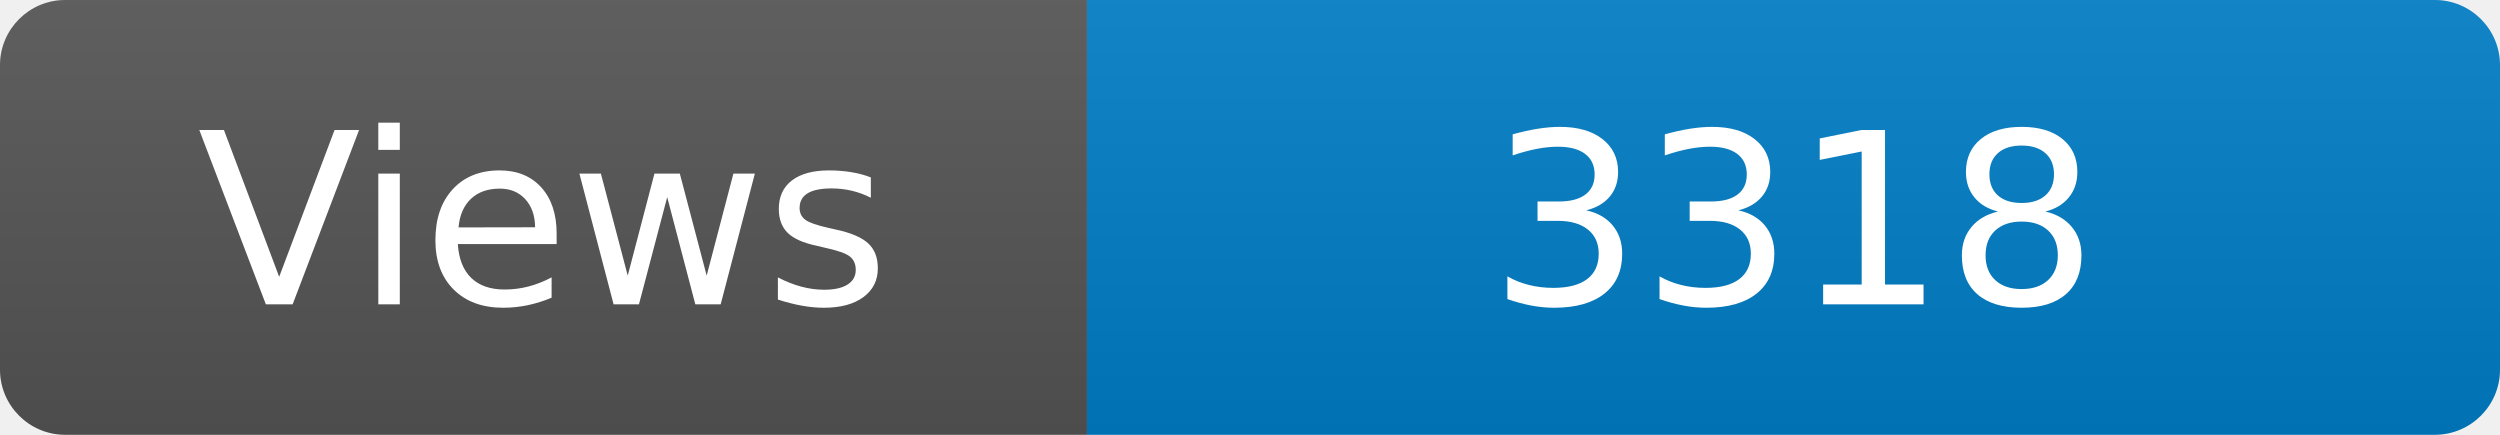
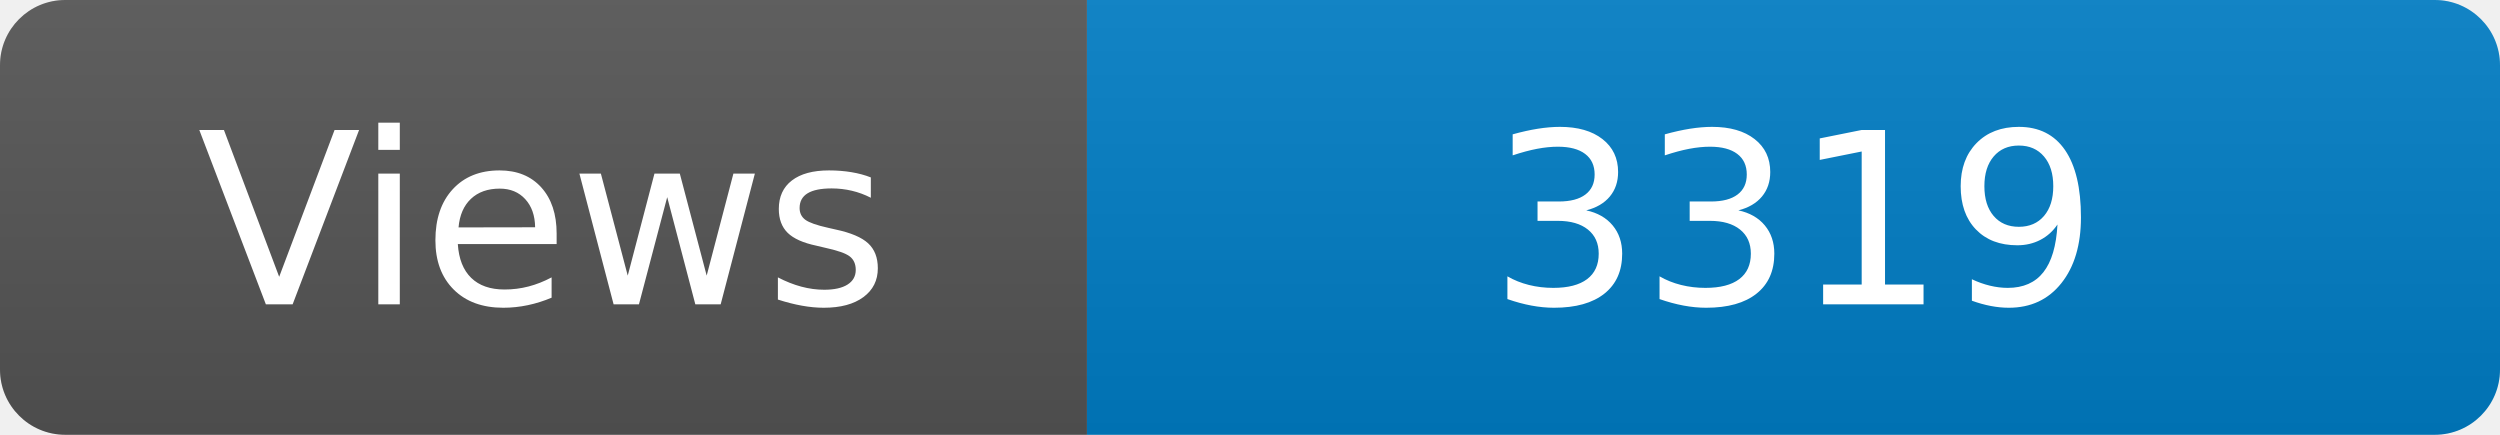
<svg xmlns="http://www.w3.org/2000/svg" width="115" height="20" role="img" aria-label="Maintained?: yes">
  <linearGradient id="s" x2="0" y2="100%">
    <stop offset="0" stop-color="#bbb" stop-opacity=".1" />
    <stop offset="1" stop-opacity=".1" />
  </linearGradient>
  <clipPath id="r">
    <rect width="115" height="20" rx="3" fill="#fff" />
  </clipPath>
  <g clip-path="url(#r)">
    <rect width="50" height="20" fill="#555" />
    <rect x="50" width="160" height="20" fill="#007ec6" />
    <rect width="115" height="20" fill="url(#s)" />
  </g>
  <g fill="#fff" text-anchor="middle" font-family="Verdana,Geneva,DejaVu Sans,sans-serif" font-size="110">
    <text x="250" y="140" transform="scale(.1)" fill="#fff">Views</text>
-     <text x="825" y="140" transform="scale(.1)" fill="#fff">3318</text>
+     <text x="825" y="140" transform="scale(.1)" fill="#fff">3319</text>
  </g>
</svg>
